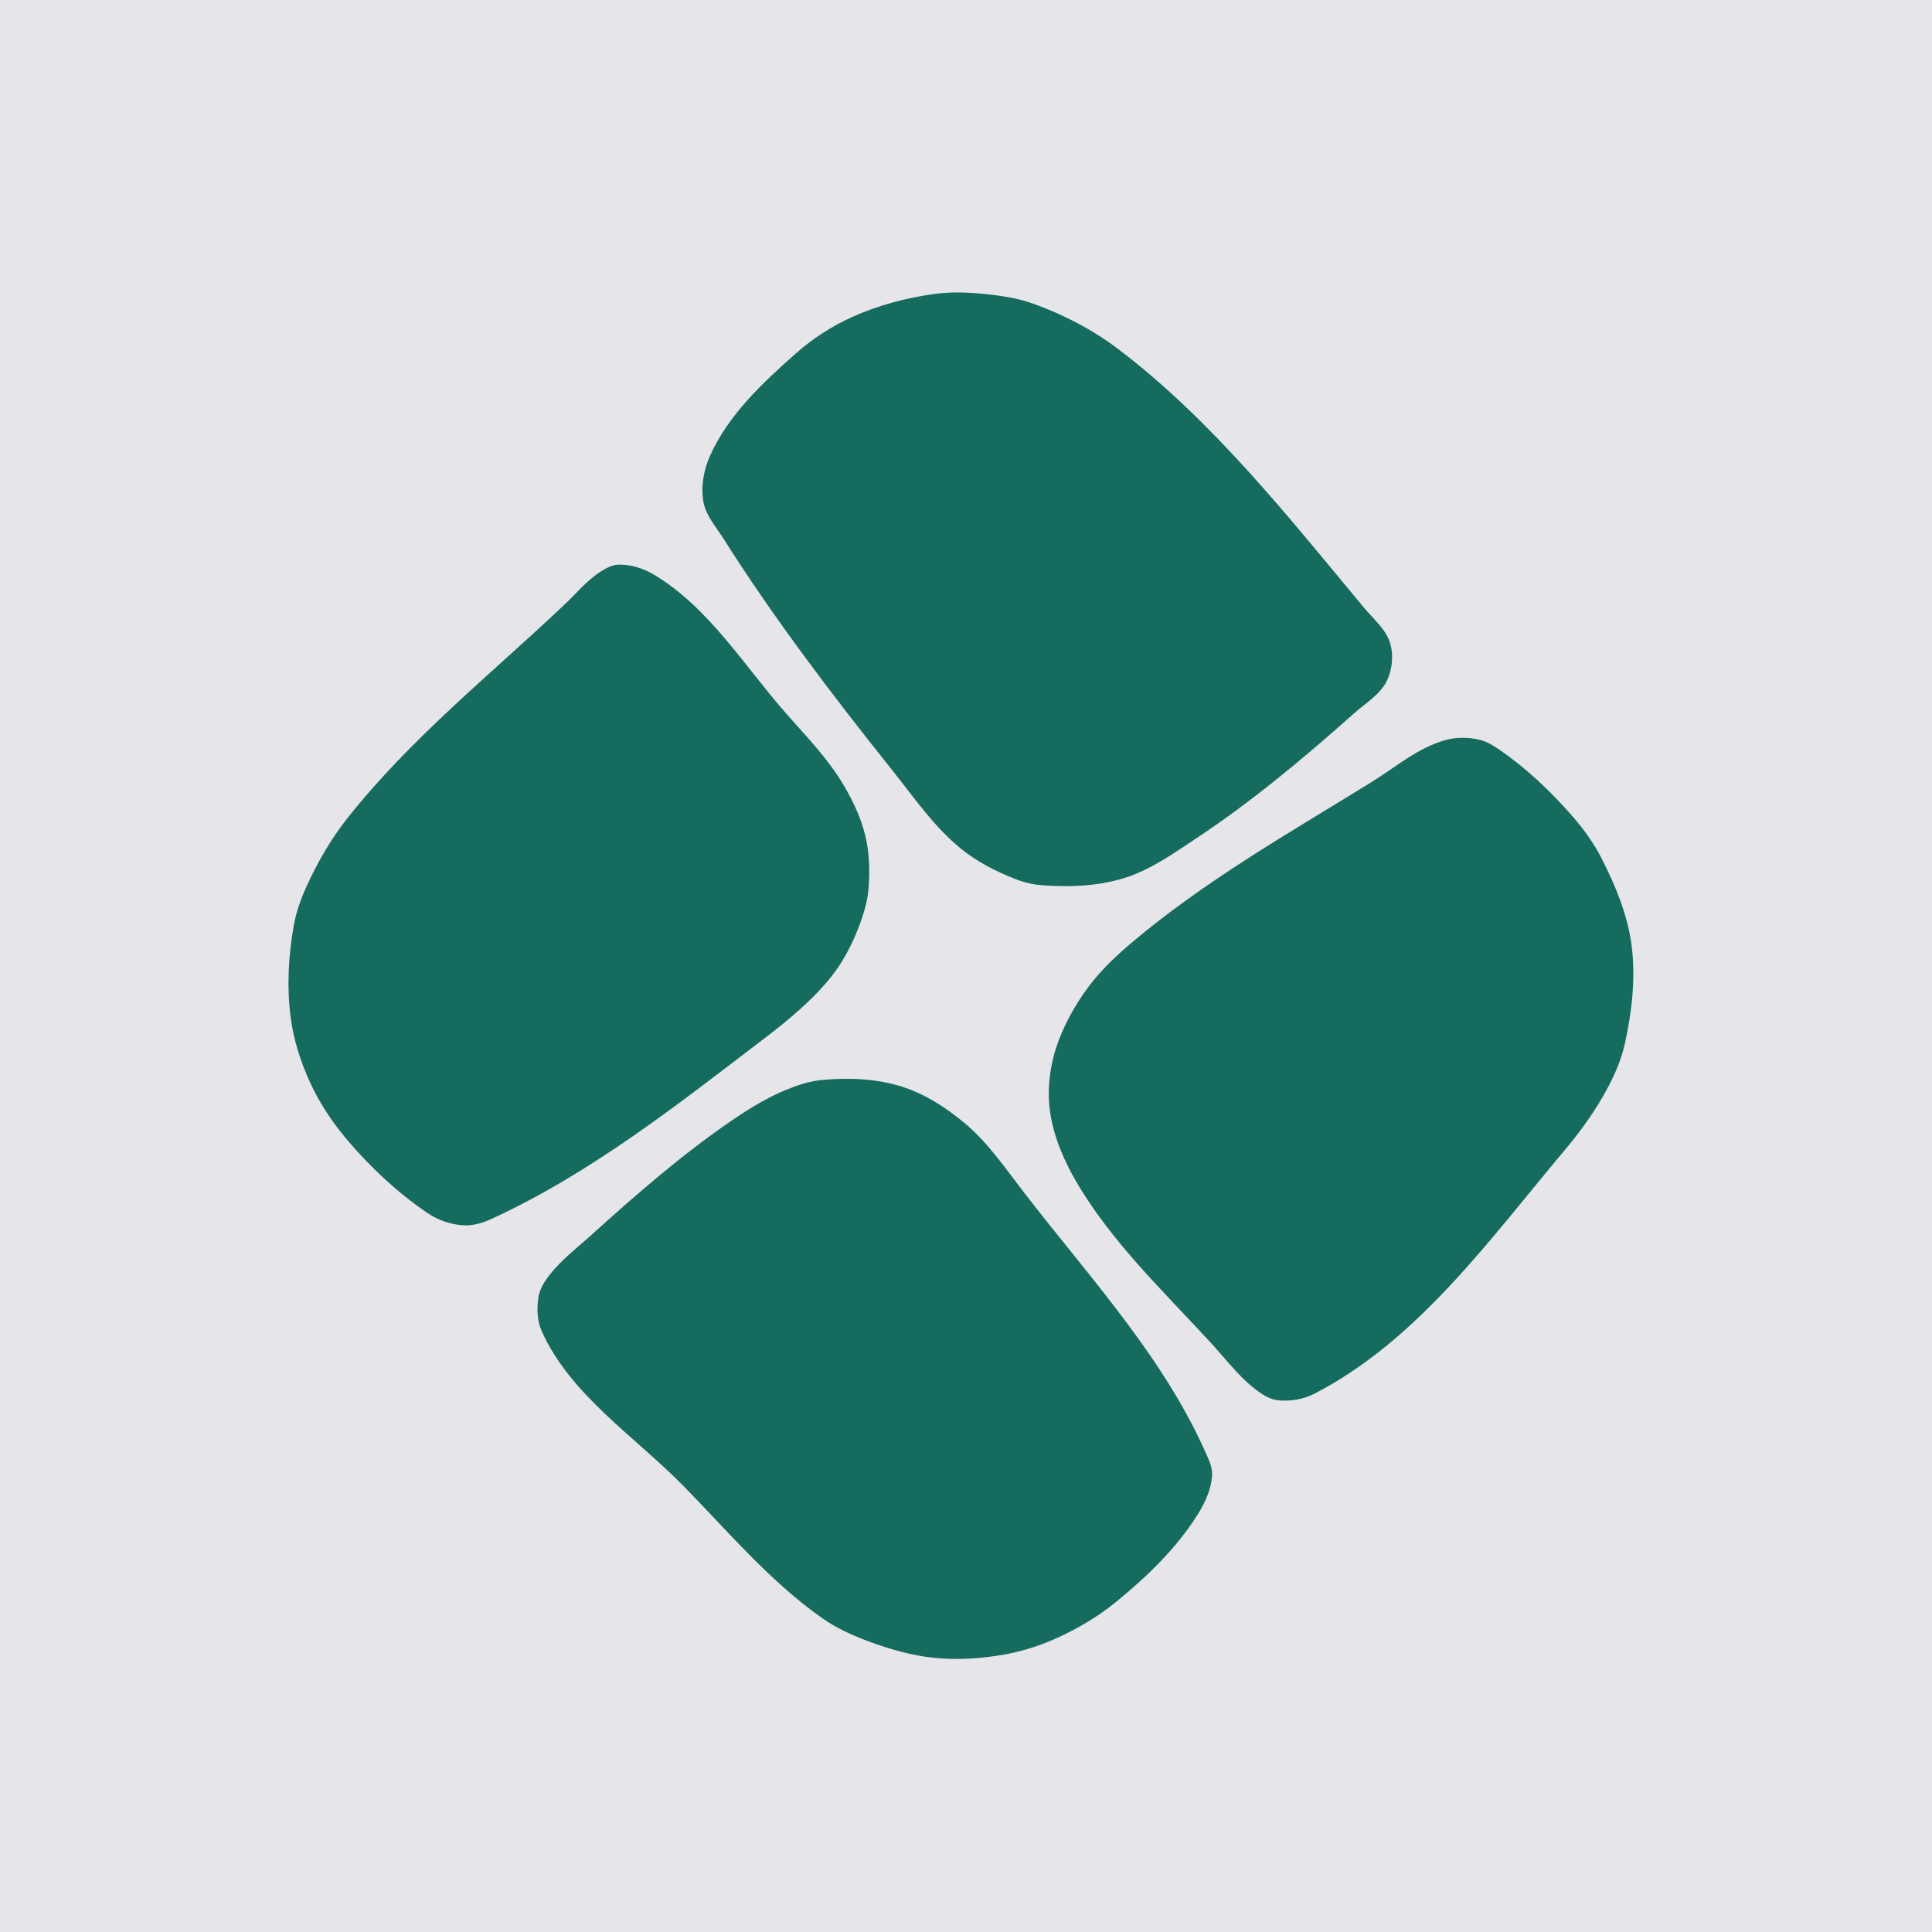
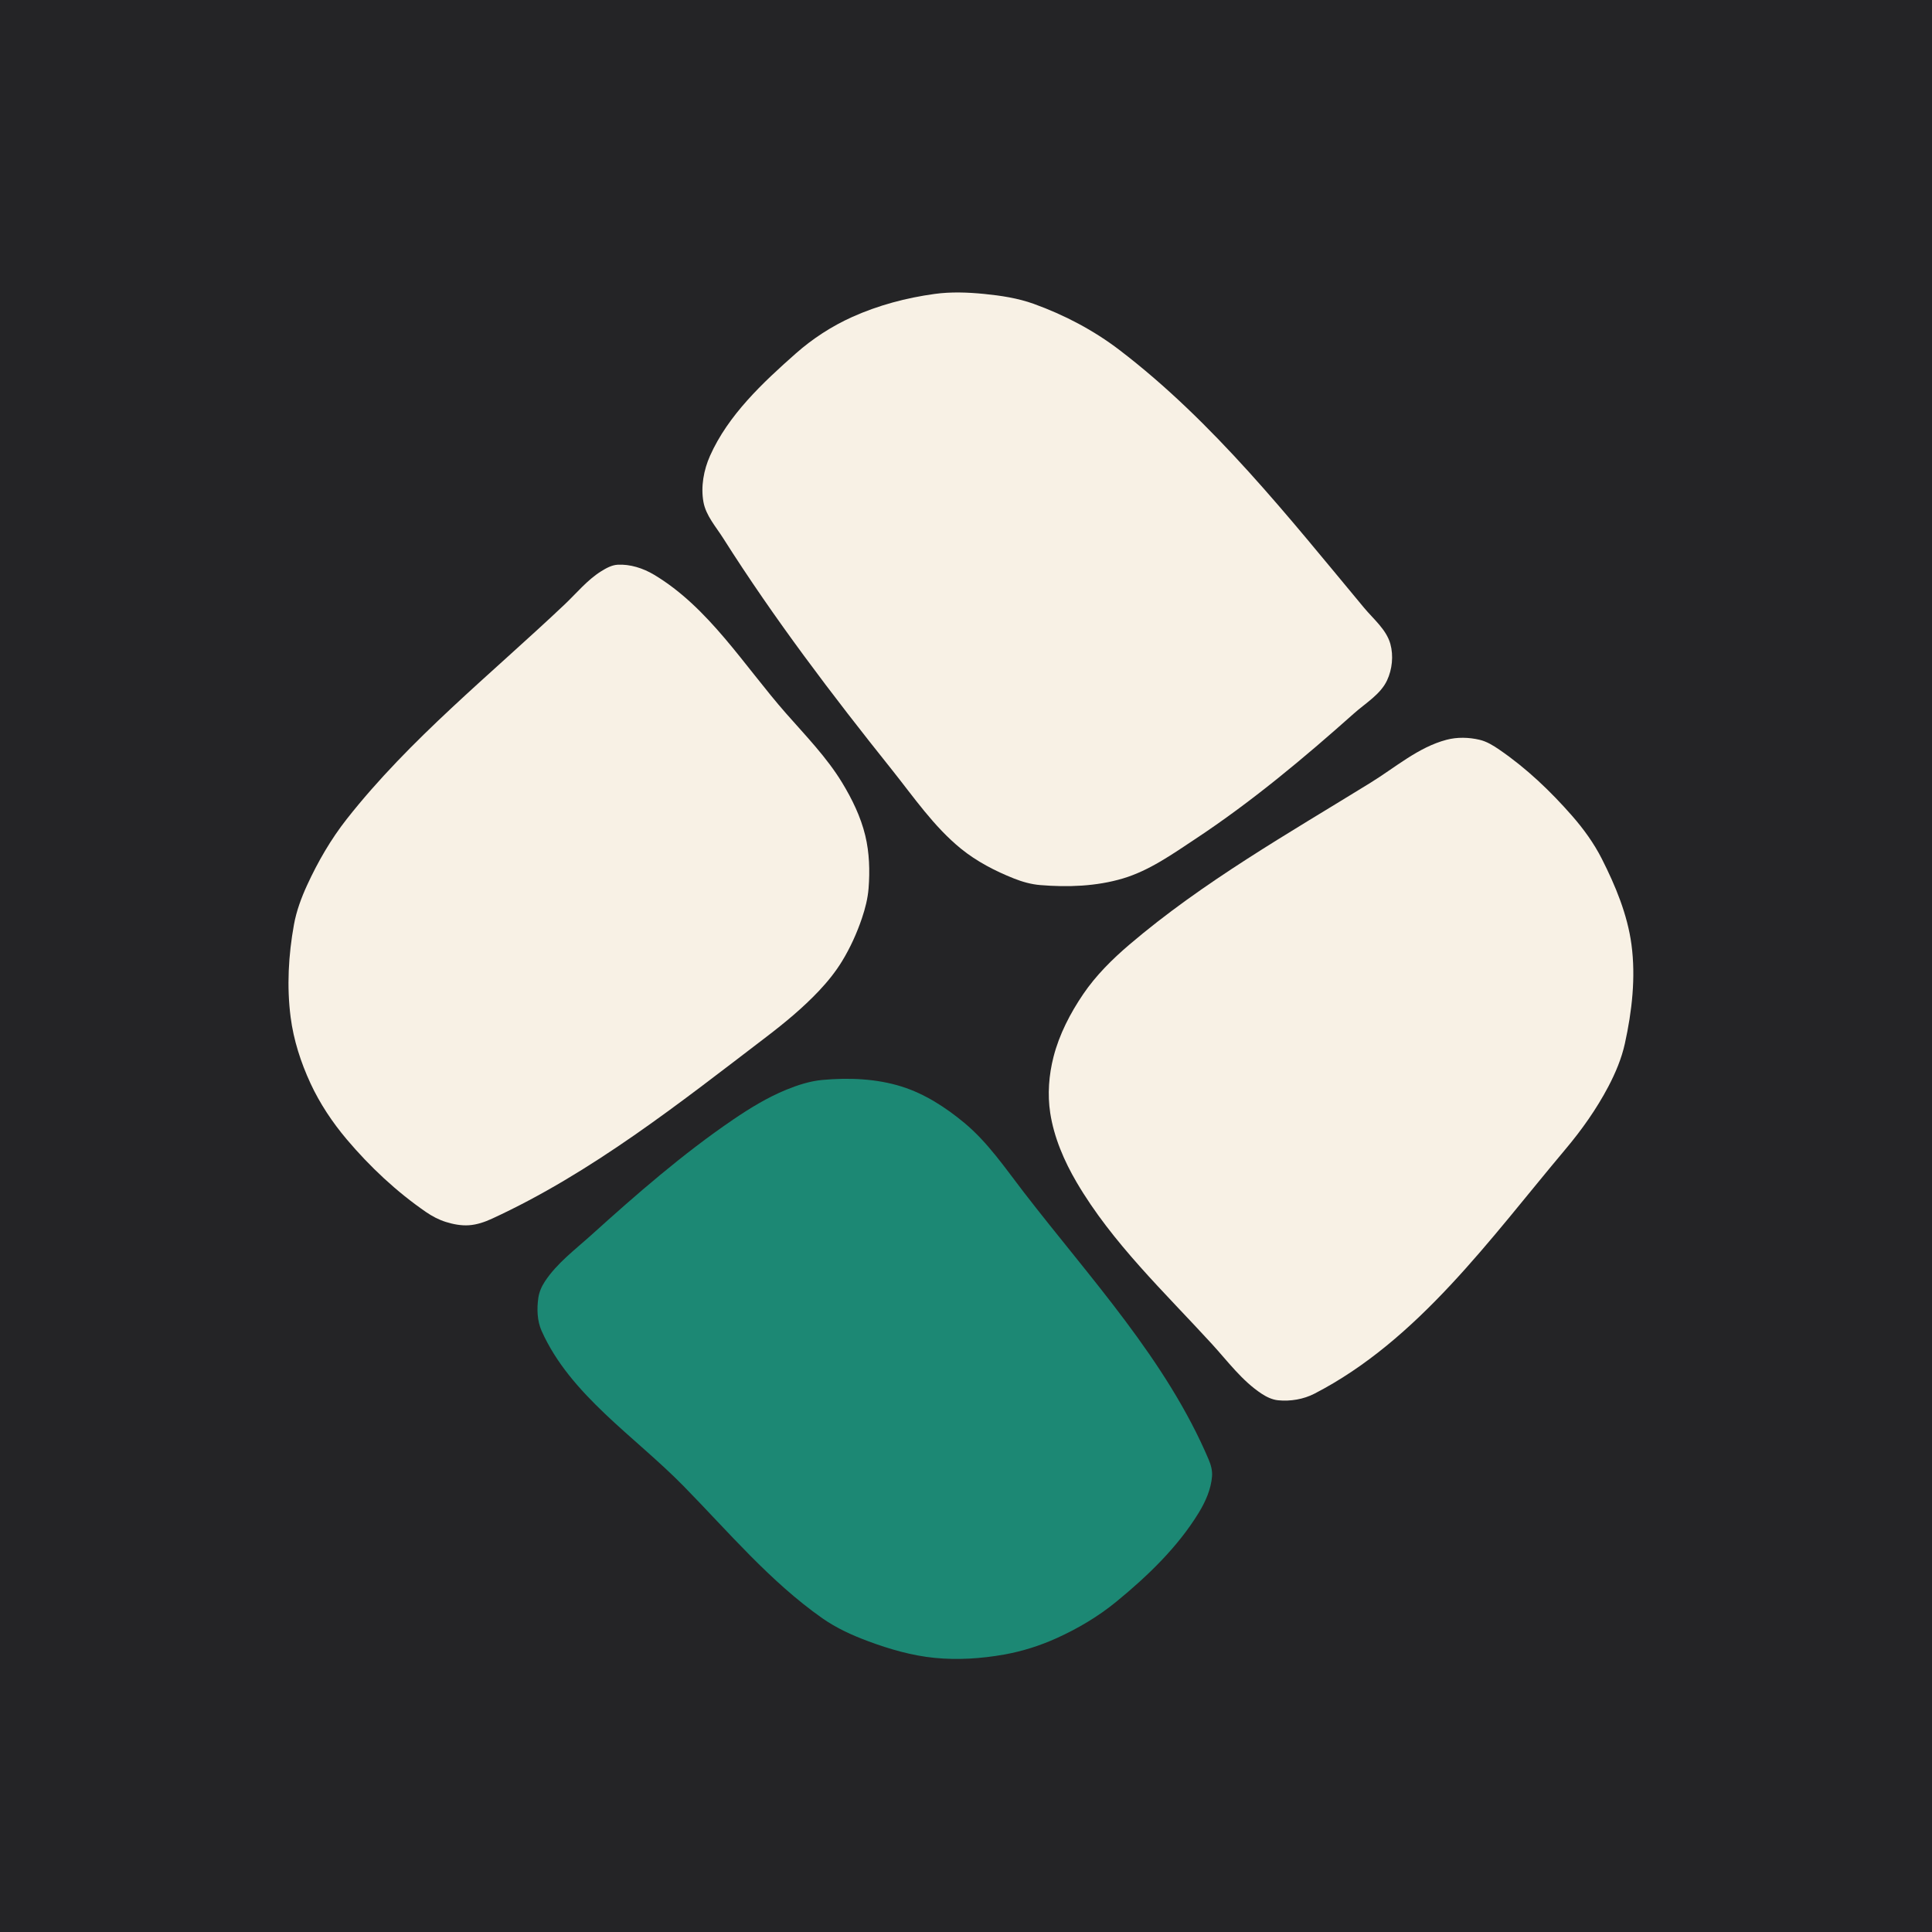
<svg xmlns="http://www.w3.org/2000/svg" viewBox="0 0 1024 1024">
-   <rect width="1024" height="1024" fill="#E5E5EA" />
-   <path fill="#156B5D" d="M 495.37 155.79 C 504.04 154.60 512.92 154.93 521.63 155.79 C 530.51 156.67 539.49 158.02 547.88 161.04 C 564.09 166.88 579.71 175.08 593.39 185.55 C 643.23 223.65 682.80 273.85 722.93 322.08 C 728.00 328.18 734.82 333.68 736.93 341.33 C 738.64 347.55 737.91 354.75 735.18 360.59 C 731.68 368.06 723.84 372.60 717.68 378.09 C 691.00 401.85 663.45 424.90 633.65 444.61 C 621.46 452.68 609.16 461.44 595.15 465.61 C 581.12 469.79 565.97 470.32 551.38 469.11 C 546.59 468.72 541.85 467.39 537.38 465.61 C 527.43 461.65 517.69 456.61 509.37 449.86 C 494.93 438.13 484.23 422.39 472.62 407.85 C 441.07 368.37 410.38 328.01 383.34 285.32 C 379.43 279.14 374.14 273.26 372.84 266.06 C 371.37 257.94 372.98 249.09 376.34 241.56 C 385.97 220.00 404.16 202.93 421.85 187.30 C 430.71 179.47 440.84 172.90 451.61 168.04 C 465.42 161.81 480.36 157.85 495.37 155.79 Z M 327.33 299.32 C 333.97 298.94 340.87 301.17 346.58 304.57 C 375.65 321.92 394.27 352.67 416.60 378.09 C 427.01 389.94 438.17 401.38 446.36 414.85 C 451.65 423.56 456.22 432.95 458.61 442.86 C 460.81 451.95 461.09 461.54 460.36 470.86 C 459.94 476.23 458.58 481.52 456.86 486.62 C 454.19 494.53 450.70 502.24 446.36 509.37 C 442.90 515.06 438.67 520.29 434.11 525.13 C 425.59 534.15 415.96 542.11 406.10 549.63 C 359.92 584.89 313.58 621.60 260.81 645.91 C 256.96 647.69 252.80 649.12 248.56 649.41 C 244.44 649.69 240.25 648.89 236.31 647.66 C 232.57 646.49 229.03 644.63 225.81 642.41 C 210.16 631.64 196.06 618.41 183.79 603.90 C 176.17 594.87 169.50 584.86 164.54 574.14 C 159.43 563.08 155.59 551.22 154.04 539.13 C 151.95 522.92 152.88 506.21 155.79 490.12 C 157.10 482.86 159.71 475.82 162.79 469.11 C 168.48 456.75 175.38 444.80 183.79 434.11 C 217.22 391.63 260.06 357.48 299.32 320.33 C 305.62 314.37 311.22 307.43 318.58 302.82 C 321.24 301.16 324.19 299.50 327.33 299.32 Z M 766.69 392.10 C 772.33 390.61 778.51 390.76 784.19 392.10 C 788.00 392.99 791.47 395.13 794.69 397.35 C 809.00 407.15 821.77 419.30 833.20 432.36 C 839.28 439.30 844.78 446.88 848.96 455.11 C 856.22 469.43 862.58 484.71 864.71 500.62 C 867.04 518.01 864.99 536.00 861.21 553.14 C 859.46 561.07 856.24 568.70 852.46 575.89 C 846.21 587.78 838.35 598.87 829.70 609.15 C 789.86 656.51 751.68 710.32 696.67 738.68 C 690.87 741.67 683.91 742.83 677.42 742.18 C 674.29 741.87 671.29 740.41 668.66 738.68 C 658.33 731.87 650.76 721.56 642.41 712.42 C 617.24 684.92 589.50 658.81 570.64 626.65 C 564.01 615.34 558.63 602.85 556.64 589.89 C 555.13 580.07 555.92 569.76 558.39 560.14 C 561.43 548.25 567.25 537.03 574.14 526.88 C 580.87 516.98 589.53 508.39 598.65 500.62 C 637.70 467.36 682.77 441.79 726.43 414.85 C 739.55 406.76 751.78 396.02 766.69 392.10 Z M 435.86 572.39 C 449.85 571.11 464.46 571.68 477.87 575.89 C 490.09 579.72 501.27 586.96 511.12 595.15 C 523.54 605.46 532.78 619.12 542.63 631.90 C 577.71 677.41 618.22 720.79 640.66 773.69 C 641.82 776.43 642.63 779.47 642.41 782.44 C 641.89 789.25 638.96 795.87 635.41 801.70 C 624.22 820.02 608.25 835.35 591.64 848.96 C 582.12 856.76 571.35 863.13 560.14 868.21 C 551.23 872.25 541.76 875.26 532.13 876.96 C 520.05 879.10 507.58 879.92 495.37 878.71 C 483.40 877.53 471.64 874.14 460.36 869.96 C 451.80 866.79 443.33 862.96 435.86 857.71 C 408.16 838.26 386.03 811.86 362.34 787.69 C 336.32 761.15 302.24 739.36 287.07 705.42 C 284.68 700.07 284.50 693.72 285.32 687.92 C 285.76 684.81 287.09 681.79 288.82 679.17 C 295.18 669.52 304.75 662.40 313.33 654.66 C 337.34 632.98 361.85 611.60 388.59 593.39 C 397.45 587.37 406.69 581.71 416.60 577.64 C 422.76 575.12 429.23 573.00 435.86 572.39 Z" />
+   <rect width="1024" height="1024" fill="#242426" />
+   <path fill="#F8F1E5" d="M 495.37 155.79 C 504.04 154.60 512.92 154.93 521.63 155.79 C 530.51 156.67 539.49 158.02 547.88 161.04 C 564.09 166.88 579.71 175.08 593.39 185.55 C 643.23 223.65 682.80 273.85 722.93 322.08 C 728.00 328.18 734.82 333.68 736.93 341.33 C 738.64 347.55 737.91 354.75 735.18 360.59 C 731.68 368.06 723.84 372.60 717.68 378.09 C 691.00 401.85 663.45 424.90 633.65 444.61 C 621.46 452.68 609.16 461.44 595.15 465.61 C 581.12 469.79 565.97 470.32 551.38 469.11 C 546.59 468.72 541.85 467.39 537.38 465.61 C 527.43 461.65 517.69 456.61 509.37 449.86 C 494.93 438.13 484.23 422.39 472.62 407.85 C 441.07 368.37 410.38 328.01 383.34 285.32 C 379.43 279.14 374.14 273.26 372.84 266.06 C 371.37 257.94 372.98 249.09 376.34 241.56 C 385.97 220.00 404.16 202.93 421.85 187.30 C 430.71 179.47 440.84 172.90 451.61 168.04 C 465.42 161.81 480.36 157.85 495.37 155.79 Z" />
+   <path fill="#F8F1E5" d="M 327.33 299.32 C 333.97 298.94 340.87 301.17 346.58 304.57 C 375.65 321.92 394.27 352.67 416.60 378.09 C 427.01 389.94 438.17 401.38 446.36 414.85 C 451.65 423.56 456.22 432.95 458.61 442.86 C 460.81 451.95 461.09 461.54 460.36 470.86 C 459.94 476.23 458.58 481.52 456.86 486.62 C 454.19 494.53 450.70 502.24 446.36 509.37 C 442.90 515.06 438.67 520.29 434.11 525.13 C 425.59 534.15 415.96 542.11 406.10 549.63 C 359.92 584.89 313.58 621.60 260.81 645.91 C 256.96 647.69 252.80 649.12 248.56 649.41 C 244.44 649.69 240.25 648.89 236.31 647.66 C 232.57 646.49 229.03 644.63 225.81 642.41 C 210.16 631.64 196.06 618.41 183.79 603.90 C 176.17 594.87 169.50 584.86 164.54 574.14 C 159.43 563.08 155.59 551.22 154.04 539.13 C 151.95 522.92 152.88 506.21 155.79 490.12 C 157.10 482.86 159.71 475.82 162.79 469.11 C 168.48 456.75 175.38 444.80 183.79 434.11 C 217.22 391.63 260.06 357.48 299.32 320.33 C 305.62 314.37 311.22 307.43 318.58 302.82 C 321.24 301.16 324.19 299.50 327.33 299.32 Z" />
+   <path fill="#F8F1E5" d="M 766.69 392.10 C 772.33 390.61 778.51 390.76 784.19 392.10 C 788.00 392.99 791.47 395.13 794.69 397.35 C 809.00 407.15 821.77 419.30 833.20 432.36 C 839.28 439.30 844.78 446.88 848.96 455.11 C 856.22 469.43 862.58 484.71 864.71 500.62 C 867.04 518.01 864.99 536.00 861.21 553.14 C 859.46 561.07 856.24 568.70 852.46 575.89 C 846.21 587.78 838.35 598.87 829.70 609.15 C 789.86 656.51 751.68 710.32 696.67 738.68 C 690.87 741.67 683.91 742.83 677.42 742.18 C 674.29 741.87 671.29 740.41 668.66 738.68 C 658.33 731.87 650.76 721.56 642.41 712.42 C 617.24 684.92 589.50 658.81 570.64 626.65 C 564.01 615.34 558.63 602.85 556.64 589.89 C 555.13 580.07 555.92 569.76 558.39 560.14 C 561.43 548.25 567.25 537.03 574.14 526.88 C 580.87 516.98 589.53 508.39 598.65 500.62 C 637.70 467.36 682.77 441.79 726.43 414.85 C 739.55 406.76 751.78 396.02 766.69 392.10 Z" />
+   <path fill="#1C8874" d="M 435.86 572.39 C 449.85 571.11 464.46 571.68 477.87 575.89 C 490.09 579.72 501.27 586.96 511.12 595.15 C 523.54 605.46 532.78 619.12 542.63 631.90 C 577.71 677.41 618.22 720.79 640.66 773.69 C 641.82 776.43 642.63 779.47 642.41 782.44 C 641.89 789.25 638.96 795.87 635.41 801.70 C 624.22 820.02 608.25 835.35 591.64 848.96 C 582.12 856.76 571.35 863.13 560.14 868.21 C 551.23 872.25 541.76 875.26 532.13 876.96 C 520.05 879.10 507.58 879.92 495.37 878.71 C 483.40 877.53 471.64 874.14 460.36 869.96 C 451.80 866.79 443.33 862.96 435.86 857.71 C 408.16 838.26 386.03 811.86 362.34 787.69 C 336.32 761.15 302.24 739.36 287.07 705.42 C 284.68 700.07 284.50 693.72 285.32 687.92 C 285.76 684.81 287.09 681.79 288.82 679.17 C 295.18 669.52 304.75 662.40 313.33 654.66 C 337.34 632.98 361.85 611.60 388.59 593.39 C 397.45 587.37 406.69 581.71 416.60 577.64 C 422.76 575.12 429.23 573.00 435.86 572.39 Z" />
</svg>
